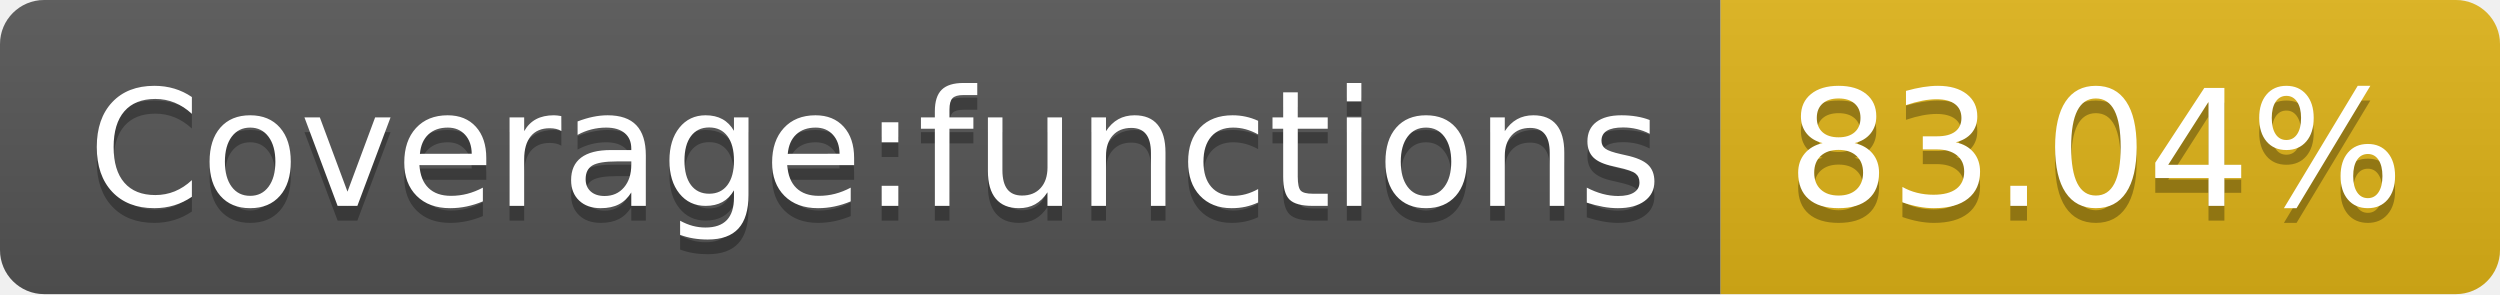
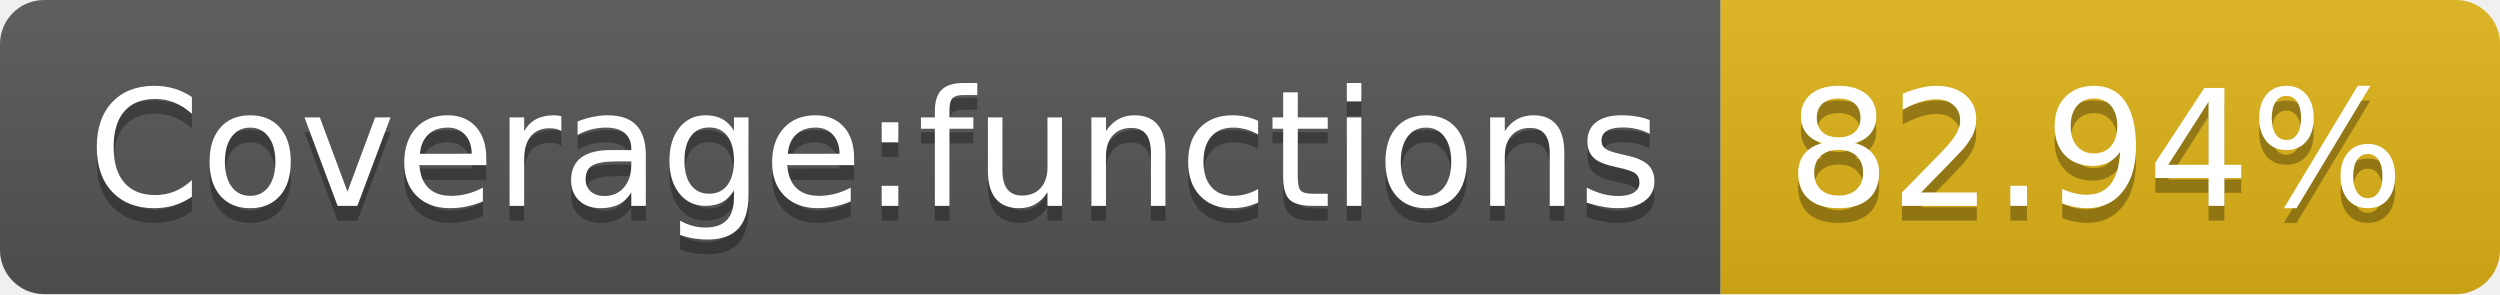
- <svg xmlns="http://www.w3.org/2000/svg" width="170" height="20" role="img" aria-label="Coverage:functions: 83.04%">
+ <svg xmlns="http://www.w3.org/2000/svg" width="170" height="20" role="img" aria-label="Coverage:functions: 82.94%">
  <linearGradient id="s" x2="0" y2="100%">
    <stop offset="0" stop-color="#bbb" stop-opacity=".1" />
    <stop offset="1" stop-opacity=".1" />
  </linearGradient>
  <clipPath id="r">
    <rect width="170" height="20" rx="3" fill="#fff" />
  </clipPath>
  <g clip-path="url(#r)">
    <rect width="117" height="20" fill="#555" />
    <rect x="117" width="53" height="20" fill="#dfb317" />
    <rect width="170" height="20" fill="url(#s)" />
  </g>
  <g fill="#fff" text-anchor="middle" font-family="Verdana,Geneva,DejaVu Sans,sans-serif" text-rendering="geometricPrecision" font-size="110">
    <text aria-hidden="true" x="595" y="150" fill="#010101" fill-opacity=".3" transform="scale(.1)" textLength="1070">Coverage:functions</text>
    <text x="595" y="140" transform="scale(.1)" fill="#fff" textLength="1070">Coverage:functions</text>
-     <text aria-hidden="true" x="1425" y="150" fill="#010101" fill-opacity=".3" transform="scale(.1)" textLength="430">83.04%</text>
-     <text x="1425" y="140" transform="scale(.1)" fill="#fff" textLength="430">83.04%</text>
+     <text aria-hidden="true" x="1425" y="150" fill="#010101" fill-opacity=".3" transform="scale(.1)" textLength="430">82.94%</text>
+     <text x="1425" y="140" transform="scale(.1)" fill="#fff" textLength="430">82.94%</text>
  </g>
</svg>
